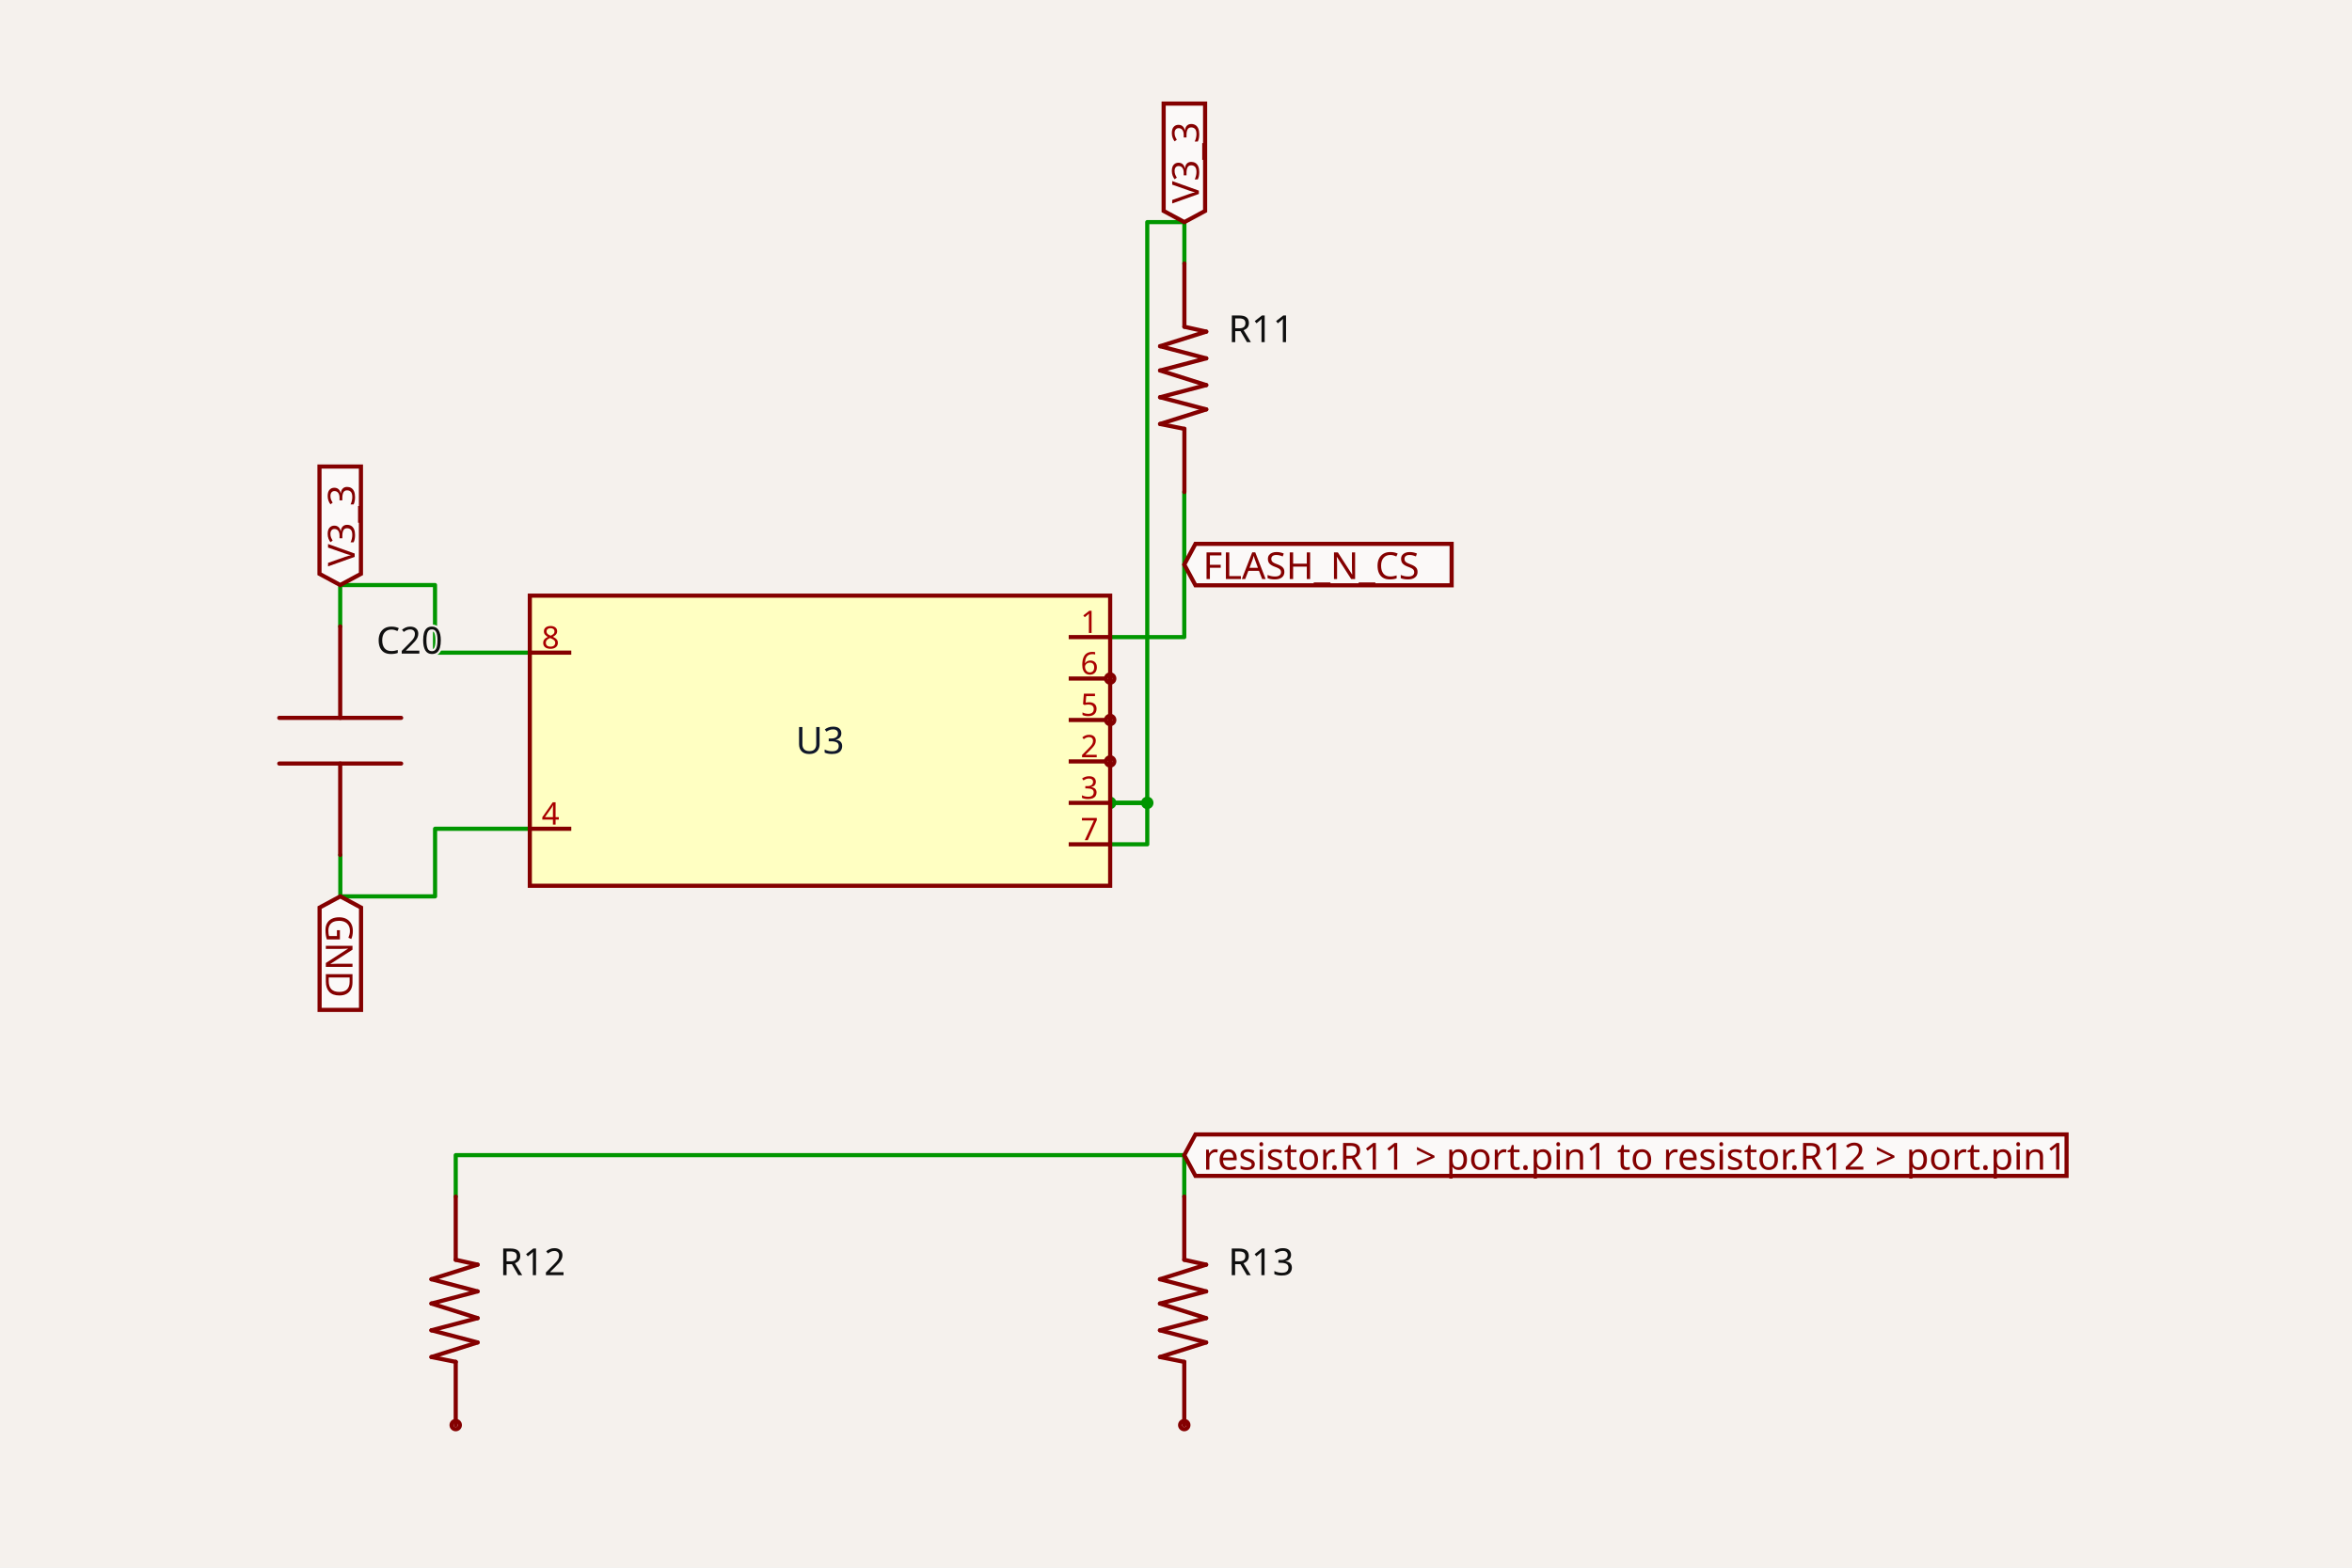
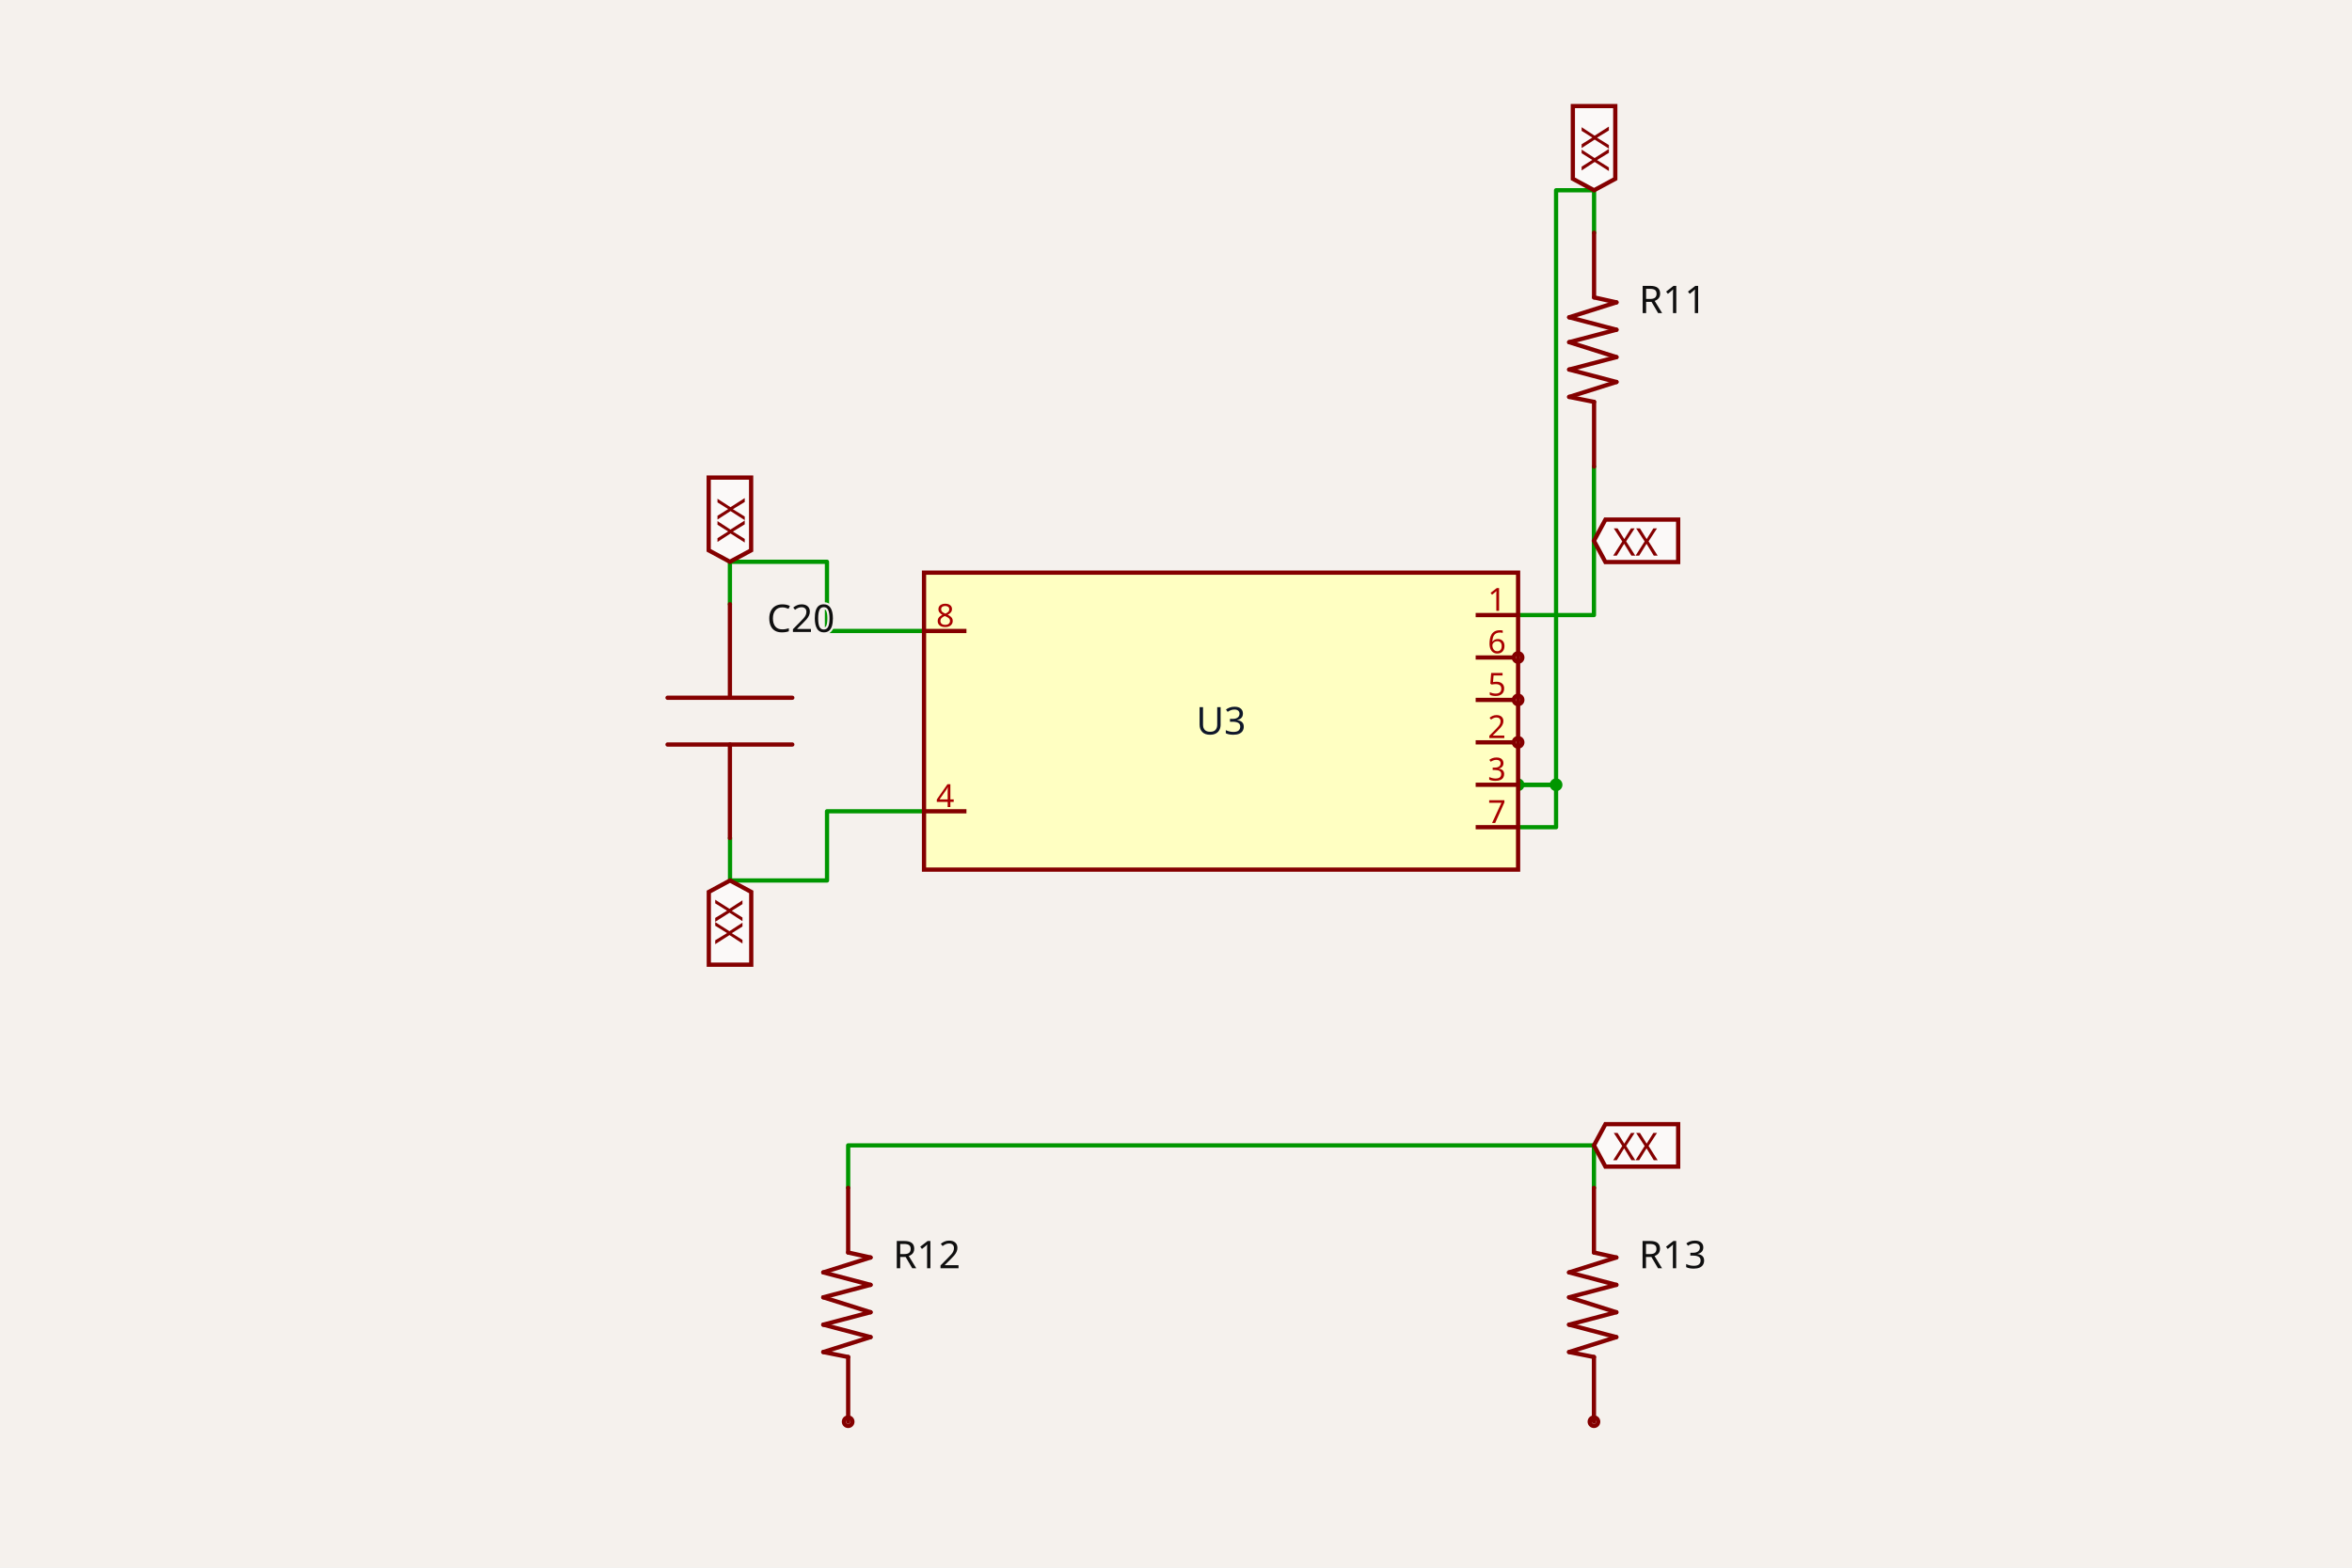
- <svg xmlns="http://www.w3.org/2000/svg" class="tscircuit-schematic" width="1200" height="800" style="background-color: rgb(245, 241, 237)" data-real-to-screen-transform="matrix(105.7468300146,0,0,-105.7468300146,418.3646813506,377.9865521019)">
+ <svg xmlns="http://www.w3.org/2000/svg" class="tscircuit-schematic" width="1200" height="800" style="background-color: rgb(245, 241, 237)" data-real-to-screen-transform="matrix(108.2499262742,0,0,-108.2499262742,622.9876129053,367.9972192513)">
  <style>
              .boundary { fill: rgb(245, 241, 237); }
              .schematic-boundary { fill: none; stroke: #fff; }
              .component { fill: none; stroke: rgb(132, 0, 0); }
              .chip { fill: rgb(255, 255, 194); stroke: rgb(132, 0, 0); }
              .component-pin { fill: none; stroke: rgb(132, 0, 0); }
              .text { font-family: sans-serif; fill: rgb(0, 150, 0); }
              .pin-number { fill: rgb(169, 0, 0); }
              .port-label { fill: rgb(0, 100, 100); }
              .component-name { fill: rgb(0, 100, 100); }

            </style>
  <rect class="boundary" x="0" y="0" width="1200" height="800" />
  <g class="trace sch-trace" data-layer="base" data-circuit-json-type="schematic_trace" data-schematic-trace-id="schematic_trace_0">
-     <path d="M 270.319 333.044 L 221.948 333.044 L 221.948 298.549 L 173.576 298.549 L 173.576 319.698" class="trace-invisible-hover-outline sch-trace-hitbox" stroke="rgb(0, 150, 0)" fill="none" stroke-width="16.919px" stroke-linecap="round" opacity="0" stroke-linejoin="round" />
-     <path class="sch-trace-path" d="M 270.319 333.044 L 221.948 333.044 L 221.948 298.549 L 173.576 298.549 L 173.576 319.698" stroke="rgb(0, 150, 0)" fill="none" stroke-width="2.115px" stroke-linecap="round" stroke-linejoin="round" />
+     <path d="M 471.438 321.991 L 421.921 321.991 L 421.921 286.679 L 372.405 286.679 L 372.405 308.329" class="trace-invisible-hover-outline sch-trace-hitbox" stroke="rgb(0, 150, 0)" fill="none" stroke-width="17.32px" stroke-linecap="round" opacity="0" stroke-linejoin="round" />
+     <path class="sch-trace-path" d="M 471.438 321.991 L 421.921 321.991 L 421.921 286.679 L 372.405 286.679 L 372.405 308.329" stroke="rgb(0, 150, 0)" fill="none" stroke-width="2.165px" stroke-linecap="round" stroke-linejoin="round" />
  </g>
  <g class="trace sch-trace" data-layer="base" data-circuit-json-type="schematic_trace" data-schematic-trace-id="schematic_trace_1">
-     <path d="M 566.41 409.711 L 585.342 409.711 L 585.342 113.347 L 604.275 113.347 L 604.275 134.496" class="trace-invisible-hover-outline sch-trace-hitbox" stroke="rgb(0, 150, 0)" fill="none" stroke-width="16.919px" stroke-linecap="round" opacity="0" stroke-linejoin="round" />
-     <path class="sch-trace-path" d="M 566.41 409.711 L 585.342 409.711 L 585.342 113.347 L 604.275 113.347 L 604.275 134.496" stroke="rgb(0, 150, 0)" fill="none" stroke-width="2.115px" stroke-linecap="round" stroke-linejoin="round" />
+     <path d="M 774.538 400.472 L 793.918 400.472 L 793.918 97.093 L 813.298 97.093 L 813.298 118.743" class="trace-invisible-hover-outline sch-trace-hitbox" stroke="rgb(0, 150, 0)" fill="none" stroke-width="17.32px" stroke-linecap="round" opacity="0" stroke-linejoin="round" />
+     <path class="sch-trace-path" d="M 774.538 400.472 L 793.918 400.472 L 793.918 97.093 L 813.298 97.093 L 813.298 118.743" stroke="rgb(0, 150, 0)" fill="none" stroke-width="2.165px" stroke-linecap="round" stroke-linejoin="round" />
  </g>
  <g class="trace sch-trace" data-layer="base" data-circuit-json-type="schematic_trace" data-schematic-trace-id="schematic_trace_2">
-     <path d="M 566.41 430.86 L 585.342 430.86 L 585.342 409.711 L 566.41 409.711" class="trace-invisible-hover-outline sch-trace-hitbox" stroke="rgb(0, 150, 0)" fill="none" stroke-width="16.919px" stroke-linecap="round" opacity="0" stroke-linejoin="round" />
-     <path class="sch-trace-path" d="M 566.41 430.86 L 585.342 430.86 L 585.342 409.711 L 566.41 409.711" stroke="rgb(0, 150, 0)" fill="none" stroke-width="2.115px" stroke-linecap="round" stroke-linejoin="round" />
+     <path d="M 774.538 422.122 L 793.918 422.122 L 793.918 400.472 L 774.538 400.472" class="trace-invisible-hover-outline sch-trace-hitbox" stroke="rgb(0, 150, 0)" fill="none" stroke-width="17.32px" stroke-linecap="round" opacity="0" stroke-linejoin="round" />
+     <path class="sch-trace-path" d="M 774.538 422.122 L 793.918 422.122 L 793.918 400.472 L 774.538 400.472" stroke="rgb(0, 150, 0)" fill="none" stroke-width="2.165px" stroke-linecap="round" stroke-linejoin="round" />
  </g>
  <g class="trace sch-trace" data-layer="base" data-circuit-json-type="schematic_trace" data-schematic-trace-id="schematic_trace_3">
-     <path d="M 173.634 436.275 L 173.634 457.425 L 221.976 457.425 L 221.976 422.929 L 270.319 422.929" class="trace-invisible-hover-outline sch-trace-hitbox" stroke="rgb(0, 150, 0)" fill="none" stroke-width="16.919px" stroke-linecap="round" opacity="0" stroke-linejoin="round" />
-     <path class="sch-trace-path" d="M 173.634 436.275 L 173.634 457.425 L 221.976 457.425 L 221.976 422.929 L 270.319 422.929" stroke="rgb(0, 150, 0)" fill="none" stroke-width="2.115px" stroke-linecap="round" stroke-linejoin="round" />
+     <path d="M 372.464 427.666 L 372.464 449.316 L 421.951 449.316 L 421.951 414.003 L 471.438 414.003" class="trace-invisible-hover-outline sch-trace-hitbox" stroke="rgb(0, 150, 0)" fill="none" stroke-width="17.32px" stroke-linecap="round" opacity="0" stroke-linejoin="round" />
+     <path class="sch-trace-path" d="M 372.464 427.666 L 372.464 449.316 L 421.951 449.316 L 421.951 414.003 L 471.438 414.003" stroke="rgb(0, 150, 0)" fill="none" stroke-width="2.165px" stroke-linecap="round" stroke-linejoin="round" />
  </g>
  <g class="trace sch-trace" data-layer="base" data-circuit-json-type="schematic_trace" data-schematic-trace-id="schematic_trace_4">
-     <path d="M 604.217 251.09 L 604.217 325.113 L 566.41 325.113" class="trace-invisible-hover-outline sch-trace-hitbox" stroke="rgb(0, 150, 0)" fill="none" stroke-width="16.919px" stroke-linecap="round" opacity="0" stroke-linejoin="round" />
-     <path class="sch-trace-path" d="M 604.217 251.09 L 604.217 325.113 L 566.41 325.113" stroke="rgb(0, 150, 0)" fill="none" stroke-width="2.115px" stroke-linecap="round" stroke-linejoin="round" />
+     <path d="M 813.239 238.097 L 813.239 313.872 L 774.538 313.872" class="trace-invisible-hover-outline sch-trace-hitbox" stroke="rgb(0, 150, 0)" fill="none" stroke-width="17.32px" stroke-linecap="round" opacity="0" stroke-linejoin="round" />
+     <path class="sch-trace-path" d="M 813.239 238.097 L 813.239 313.872 L 774.538 313.872" stroke="rgb(0, 150, 0)" fill="none" stroke-width="2.165px" stroke-linecap="round" stroke-linejoin="round" />
  </g>
  <g class="trace sch-trace" data-layer="base" data-circuit-json-type="schematic_trace" data-schematic-trace-id="schematic_trace_5">
-     <path d="M 604.217 610.63 L 604.217 589.48 L 232.513 589.48 L 232.513 610.63" class="trace-invisible-hover-outline sch-trace-hitbox" stroke="rgb(0, 150, 0)" fill="none" stroke-width="16.919px" stroke-linecap="round" opacity="0" stroke-linejoin="round" />
-     <path class="sch-trace-path" d="M 604.217 610.63 L 604.217 589.48 L 232.513 589.48 L 232.513 610.63" stroke="rgb(0, 150, 0)" fill="none" stroke-width="2.115px" stroke-linecap="round" stroke-linejoin="round" />
+     <path d="M 813.239 606.147 L 813.239 584.497 L 432.736 584.497 L 432.736 606.147" class="trace-invisible-hover-outline sch-trace-hitbox" stroke="rgb(0, 150, 0)" fill="none" stroke-width="17.32px" stroke-linecap="round" opacity="0" stroke-linejoin="round" />
+     <path class="sch-trace-path" d="M 813.239 606.147 L 813.239 584.497 L 432.736 584.497 L 432.736 606.147" stroke="rgb(0, 150, 0)" fill="none" stroke-width="2.165px" stroke-linecap="round" stroke-linejoin="round" />
  </g>
  <g class="trace-overlays sch-trace-overlays" data-layer="overlay" data-circuit-json-type="schematic_trace" data-schematic-trace-id="schematic_trace_0" />
  <g class="trace-overlays sch-trace-overlays" data-layer="overlay" data-circuit-json-type="schematic_trace" data-schematic-trace-id="schematic_trace_1">
-     <circle cx="566.41" cy="409.711" r="3.172" class="trace-junction sch-trace-junction" fill="rgb(0, 150, 0)" />
-     <circle cx="585.342" cy="409.711" r="3.172" class="trace-junction sch-trace-junction" fill="rgb(0, 150, 0)" />
+     <circle cx="774.538" cy="400.472" r="3.247" class="trace-junction sch-trace-junction" fill="rgb(0, 150, 0)" />
+     <circle cx="793.918" cy="400.472" r="3.247" class="trace-junction sch-trace-junction" fill="rgb(0, 150, 0)" />
  </g>
  <g class="trace-overlays sch-trace-overlays" data-layer="overlay" data-circuit-json-type="schematic_trace" data-schematic-trace-id="schematic_trace_2" />
  <g class="trace-overlays sch-trace-overlays" data-layer="overlay" data-circuit-json-type="schematic_trace" data-schematic-trace-id="schematic_trace_3" />
  <g class="trace-overlays sch-trace-overlays" data-layer="overlay" data-circuit-json-type="schematic_trace" data-schematic-trace-id="schematic_trace_4" />
  <g class="trace-overlays sch-trace-overlays" data-layer="overlay" data-circuit-json-type="schematic_trace" data-schematic-trace-id="schematic_trace_5" />
  <g class="sch-component" data-circuit-json-type="schematic_component" data-schematic-component-id="schematic_component_0">
-     <rect class="component chip sch-component-body" x="270.319" y="303.964" width="296.091" height="148.046" stroke-width="2.115px" fill="rgb(255, 255, 194)" stroke="rgb(132, 0, 0)" />
-     <rect class="component-overlay sch-component-overlay" x="270.319" y="303.964" width="296.091" height="148.046" fill="transparent" />
-     <text class="sch-text" x="418.365" y="377.987" fill="#0f172a" text-anchor="middle" dominant-baseline="middle" font-family="sans-serif" font-size="19.034px" transform="rotate(0, 418.3647, 377.9866)">U3</text>
-     <line class="component-pin sch-component-pin sch-port-line" x1="291.468" y1="333.044" x2="270.319" y2="333.044" stroke-width="2.115px" />
+     <rect class="component chip sch-component-body" x="471.438" y="292.222" width="303.1" height="151.55" stroke-width="2.165px" fill="rgb(255, 255, 194)" stroke="rgb(132, 0, 0)" />
+     <rect class="component-overlay sch-component-overlay" x="471.438" y="292.222" width="303.1" height="151.55" fill="transparent" />
+     <text class="sch-text" x="622.988" y="367.997" fill="#0f172a" text-anchor="middle" dominant-baseline="middle" font-family="sans-serif" font-size="19.485px" transform="rotate(0, 622.9876, 367.9972)">U3</text>
+     <line class="component-pin sch-component-pin sch-port-line" x1="493.088" y1="321.991" x2="471.438" y2="321.991" stroke-width="2.165px" />
    <g class="sch-port" data-schematic-port-id="source_port_0_0">
-       <rect x="268.204" y="330.929" width="4.23" height="4.23" opacity="0" />
-     </g>
-     <text class="pin-number sch-pin-number" x="280.894" y="330.929" style="font-family: sans-serif;" fill="rgb(169, 0, 0)" text-anchor="middle" dominant-baseline="auto" font-size="15.862px" transform="">8</text>
-     <line class="component-pin sch-component-pin sch-port-line" x1="291.468" y1="422.929" x2="270.319" y2="422.929" stroke-width="2.115px" />
+       <rect x="469.273" y="319.826" width="4.33" height="4.33" opacity="0" />
+     </g>
+     <text class="pin-number sch-pin-number" x="482.263" y="319.826" style="font-family: sans-serif;" fill="rgb(169, 0, 0)" text-anchor="middle" dominant-baseline="auto" font-size="16.237px" transform="">8</text>
+     <line class="component-pin sch-component-pin sch-port-line" x1="493.088" y1="414.003" x2="471.438" y2="414.003" stroke-width="2.165px" />
    <g class="sch-port" data-schematic-port-id="source_port_0_1">
-       <rect x="268.204" y="420.814" width="4.23" height="4.23" opacity="0" />
-     </g>
-     <text class="pin-number sch-pin-number" x="280.894" y="420.814" style="font-family: sans-serif;" fill="rgb(169, 0, 0)" text-anchor="middle" dominant-baseline="auto" font-size="15.862px" transform="">4</text>
-     <line class="component-pin sch-component-pin sch-port-line" x1="545.261" y1="325.113" x2="566.41" y2="325.113" stroke-width="2.115px" />
+       <rect x="469.273" y="411.838" width="4.33" height="4.33" opacity="0" />
+     </g>
+     <text class="pin-number sch-pin-number" x="482.263" y="411.838" style="font-family: sans-serif;" fill="rgb(169, 0, 0)" text-anchor="middle" dominant-baseline="auto" font-size="16.237px" transform="">4</text>
+     <line class="component-pin sch-component-pin sch-port-line" x1="752.888" y1="313.872" x2="774.538" y2="313.872" stroke-width="2.165px" />
    <g class="sch-port" data-schematic-port-id="source_port_0_2">
-       <rect x="564.295" y="322.998" width="4.23" height="4.23" opacity="0" />
-     </g>
-     <text class="pin-number sch-pin-number" x="555.836" y="322.998" style="font-family: sans-serif;" fill="rgb(169, 0, 0)" text-anchor="middle" dominant-baseline="auto" font-size="15.862px" transform="">1</text>
-     <line class="component-pin sch-component-pin sch-port-line" x1="545.261" y1="346.263" x2="564.295" y2="346.263" stroke-width="2.115px" />
+       <rect x="772.373" y="311.707" width="4.33" height="4.33" opacity="0" />
+     </g>
+     <text class="pin-number sch-pin-number" x="763.713" y="311.707" style="font-family: sans-serif;" fill="rgb(169, 0, 0)" text-anchor="middle" dominant-baseline="auto" font-size="16.237px" transform="">1</text>
+     <line class="component-pin sch-component-pin sch-port-line" x1="752.888" y1="335.522" x2="772.373" y2="335.522" stroke-width="2.165px" />
    <g class="sch-port" data-schematic-port-id="source_port_0_3">
-       <circle class="component-pin sch-component-pin sch-port-terminal" cx="566.41" cy="346.263" r="2.115" stroke-width="2.115px" />
-       <rect x="564.295" y="344.148" width="4.23" height="4.23" opacity="0" />
-     </g>
-     <text class="pin-number sch-pin-number" x="555.836" y="344.148" style="font-family: sans-serif;" fill="rgb(169, 0, 0)" text-anchor="middle" dominant-baseline="auto" font-size="15.862px" transform="">6</text>
-     <line class="component-pin sch-component-pin sch-port-line" x1="545.261" y1="367.412" x2="564.295" y2="367.412" stroke-width="2.115px" />
+       <circle class="component-pin sch-component-pin sch-port-terminal" cx="774.538" cy="335.522" r="2.165" stroke-width="2.165px" />
+       <rect x="772.373" y="333.357" width="4.33" height="4.33" opacity="0" />
+     </g>
+     <text class="pin-number sch-pin-number" x="763.713" y="333.357" style="font-family: sans-serif;" fill="rgb(169, 0, 0)" text-anchor="middle" dominant-baseline="auto" font-size="16.237px" transform="">6</text>
+     <line class="component-pin sch-component-pin sch-port-line" x1="752.888" y1="357.172" x2="772.373" y2="357.172" stroke-width="2.165px" />
    <g class="sch-port" data-schematic-port-id="source_port_0_4">
-       <circle class="component-pin sch-component-pin sch-port-terminal" cx="566.41" cy="367.412" r="2.115" stroke-width="2.115px" />
-       <rect x="564.295" y="365.297" width="4.23" height="4.23" opacity="0" />
-     </g>
-     <text class="pin-number sch-pin-number" x="555.836" y="365.297" style="font-family: sans-serif;" fill="rgb(169, 0, 0)" text-anchor="middle" dominant-baseline="auto" font-size="15.862px" transform="">5</text>
-     <line class="component-pin sch-component-pin sch-port-line" x1="545.261" y1="388.561" x2="564.295" y2="388.561" stroke-width="2.115px" />
+       <circle class="component-pin sch-component-pin sch-port-terminal" cx="774.538" cy="357.172" r="2.165" stroke-width="2.165px" />
+       <rect x="772.373" y="355.007" width="4.33" height="4.33" opacity="0" />
+     </g>
+     <text class="pin-number sch-pin-number" x="763.713" y="355.007" style="font-family: sans-serif;" fill="rgb(169, 0, 0)" text-anchor="middle" dominant-baseline="auto" font-size="16.237px" transform="">5</text>
+     <line class="component-pin sch-component-pin sch-port-line" x1="752.888" y1="378.822" x2="772.373" y2="378.822" stroke-width="2.165px" />
    <g class="sch-port" data-schematic-port-id="source_port_0_5">
-       <circle class="component-pin sch-component-pin sch-port-terminal" cx="566.41" cy="388.561" r="2.115" stroke-width="2.115px" />
-       <rect x="564.295" y="386.446" width="4.23" height="4.23" opacity="0" />
-     </g>
-     <text class="pin-number sch-pin-number" x="555.836" y="386.446" style="font-family: sans-serif;" fill="rgb(169, 0, 0)" text-anchor="middle" dominant-baseline="auto" font-size="15.862px" transform="">2</text>
-     <line class="component-pin sch-component-pin sch-port-line" x1="545.261" y1="409.711" x2="566.41" y2="409.711" stroke-width="2.115px" />
+       <circle class="component-pin sch-component-pin sch-port-terminal" cx="774.538" cy="378.822" r="2.165" stroke-width="2.165px" />
+       <rect x="772.373" y="376.657" width="4.33" height="4.33" opacity="0" />
+     </g>
+     <text class="pin-number sch-pin-number" x="763.713" y="376.657" style="font-family: sans-serif;" fill="rgb(169, 0, 0)" text-anchor="middle" dominant-baseline="auto" font-size="16.237px" transform="">2</text>
+     <line class="component-pin sch-component-pin sch-port-line" x1="752.888" y1="400.472" x2="774.538" y2="400.472" stroke-width="2.165px" />
    <g class="sch-port" data-schematic-port-id="source_port_0_6">
-       <rect x="564.295" y="407.596" width="4.23" height="4.23" opacity="0" />
-     </g>
-     <text class="pin-number sch-pin-number" x="555.836" y="407.596" style="font-family: sans-serif;" fill="rgb(169, 0, 0)" text-anchor="middle" dominant-baseline="auto" font-size="15.862px" transform="">3</text>
-     <line class="component-pin sch-component-pin sch-port-line" x1="545.261" y1="430.86" x2="566.41" y2="430.86" stroke-width="2.115px" />
+       <rect x="772.373" y="398.307" width="4.33" height="4.33" opacity="0" />
+     </g>
+     <text class="pin-number sch-pin-number" x="763.713" y="398.307" style="font-family: sans-serif;" fill="rgb(169, 0, 0)" text-anchor="middle" dominant-baseline="auto" font-size="16.237px" transform="">3</text>
+     <line class="component-pin sch-component-pin sch-port-line" x1="752.888" y1="422.122" x2="774.538" y2="422.122" stroke-width="2.165px" />
    <g class="sch-port" data-schematic-port-id="source_port_0_7">
-       <rect x="564.295" y="428.745" width="4.23" height="4.23" opacity="0" />
-     </g>
-     <text class="pin-number sch-pin-number" x="555.836" y="428.745" style="font-family: sans-serif;" fill="rgb(169, 0, 0)" text-anchor="middle" dominant-baseline="auto" font-size="15.862px" transform="">7</text>
+       <rect x="772.373" y="419.957" width="4.33" height="4.33" opacity="0" />
+     </g>
+     <text class="pin-number sch-pin-number" x="763.713" y="419.957" style="font-family: sans-serif;" fill="rgb(169, 0, 0)" text-anchor="middle" dominant-baseline="auto" font-size="16.237px" transform="">7</text>
  </g>
  <g class="sch-component" data-circuit-json-type="schematic_component" data-schematic-component-id="schematic_component_1">
-     <rect class="component-overlay sch-component-overlay" x="142.485" y="319.698" width="62.182" height="116.577" fill="transparent" />
-     <path class="sch-component-symbol-path" d="M 173.576 319.698 L 173.576 366.329" stroke="rgb(132, 0, 0)" fill="none" stroke-width="2.115px" stroke-linecap="round" />
-     <path class="sch-component-symbol-path" d="M 173.576 389.644 L 173.576 436.275" stroke="rgb(132, 0, 0)" fill="none" stroke-width="2.115px" stroke-linecap="round" />
-     <path class="sch-component-symbol-path" d="M 142.485 366.329 L 204.667 366.329" stroke="rgb(132, 0, 0)" fill="none" stroke-width="2.115px" stroke-linecap="round" />
-     <path class="sch-component-symbol-path" d="M 142.485 389.644 L 204.667 389.644" stroke="rgb(132, 0, 0)" fill="none" stroke-width="2.115px" stroke-linecap="round" />
-     <text class="sch-component-name sch-component-text" x="192.034" y="339.127" stroke="rgb(245, 241, 237)" stroke-width="2.115px" paint-order="stroke" fill="rgb(15, 15, 15)" font-family="sans-serif" text-anchor="start" dominant-baseline="ideographic" font-size="19.034px">C20</text>
-     <text class="sch-component-text" x="192.034" y="416.846" fill="rgb(15, 15, 15)" font-family="sans-serif" text-anchor="start" dominant-baseline="hanging" font-size="19.034px" />
+     <rect class="component-overlay sch-component-overlay" x="340.577" y="308.329" width="63.654" height="119.337" fill="transparent" />
+     <path class="sch-component-symbol-path" d="M 372.405 308.329 L 372.405 356.064" stroke="rgb(132, 0, 0)" fill="none" stroke-width="2.165px" stroke-linecap="round" />
+     <path class="sch-component-symbol-path" d="M 372.405 379.931 L 372.405 427.666" stroke="rgb(132, 0, 0)" fill="none" stroke-width="2.165px" stroke-linecap="round" />
+     <path class="sch-component-symbol-path" d="M 340.577 356.064 L 404.232 356.064" stroke="rgb(132, 0, 0)" fill="none" stroke-width="2.165px" stroke-linecap="round" />
+     <path class="sch-component-symbol-path" d="M 340.577 379.931 L 404.232 379.931" stroke="rgb(132, 0, 0)" fill="none" stroke-width="2.165px" stroke-linecap="round" />
+     <text class="sch-component-name sch-component-text" x="391.3" y="328.218" stroke="rgb(245, 241, 237)" stroke-width="2.165px" paint-order="stroke" fill="rgb(15, 15, 15)" font-family="sans-serif" text-anchor="start" dominant-baseline="ideographic" font-size="19.485px">C20</text>
+     <text class="sch-component-text" x="391.3" y="407.776" fill="rgb(15, 15, 15)" font-family="sans-serif" text-anchor="start" dominant-baseline="hanging" font-size="19.485px" />
  </g>
  <g class="sch-component" data-circuit-json-type="schematic_component" data-schematic-component-id="schematic_component_2">
-     <rect class="component-overlay sch-component-overlay" x="591.871" y="134.496" width="23.567" height="116.595" fill="transparent" />
-     <path class="sch-component-symbol-path" d="M 604.275 134.496 L 604.275 166.745" stroke="rgb(132, 0, 0)" fill="none" stroke-width="2.115px" stroke-linecap="round" />
-     <path class="sch-component-symbol-path" d="M 604.275 218.841 L 604.275 251.09" stroke="rgb(132, 0, 0)" fill="none" stroke-width="2.115px" stroke-linecap="round" />
-     <path class="sch-component-symbol-path" d="M 604.275 166.745 L 615.438 169.226" stroke="rgb(132, 0, 0)" fill="none" stroke-width="2.115px" stroke-linecap="round" />
-     <path class="sch-component-symbol-path" d="M 591.871 216.36 L 604.275 218.841" stroke="rgb(132, 0, 0)" fill="none" stroke-width="2.115px" stroke-linecap="round" />
-     <path class="sch-component-symbol-path" d="M 615.438 169.226 L 591.871 176.668" stroke="rgb(132, 0, 0)" fill="none" stroke-width="2.115px" stroke-linecap="round" />
-     <path class="sch-component-symbol-path" d="M 615.438 182.87 L 591.871 176.668" stroke="rgb(132, 0, 0)" fill="none" stroke-width="2.115px" stroke-linecap="round" />
-     <path class="sch-component-symbol-path" d="M 615.438 182.87 L 591.871 189.072" stroke="rgb(132, 0, 0)" fill="none" stroke-width="2.115px" stroke-linecap="round" />
-     <path class="sch-component-symbol-path" d="M 615.438 196.514 L 591.871 189.072" stroke="rgb(132, 0, 0)" fill="none" stroke-width="2.115px" stroke-linecap="round" />
-     <path class="sch-component-symbol-path" d="M 615.438 196.514 L 591.871 202.716" stroke="rgb(132, 0, 0)" fill="none" stroke-width="2.115px" stroke-linecap="round" />
-     <path class="sch-component-symbol-path" d="M 615.438 208.918 L 591.871 202.716" stroke="rgb(132, 0, 0)" fill="none" stroke-width="2.115px" stroke-linecap="round" />
-     <path class="sch-component-symbol-path" d="M 615.438 208.918 L 591.871 216.36" stroke="rgb(132, 0, 0)" fill="none" stroke-width="2.115px" stroke-linecap="round" />
-     <text class="sch-component-name sch-component-text" x="626.658" y="167.986" stroke="rgb(245, 241, 237)" stroke-width="2.115px" paint-order="stroke" fill="rgb(15, 15, 15)" font-family="sans-serif" text-anchor="start" dominant-baseline="middle" font-size="19.034px">R11</text>
-     <text class="sch-component-text" x="627.774" y="217.6" fill="rgb(15, 15, 15)" font-family="sans-serif" text-anchor="start" dominant-baseline="middle" font-size="19.034px" />
+     <rect class="component-overlay sch-component-overlay" x="800.601" y="118.743" width="24.125" height="119.354" fill="transparent" />
+     <path class="sch-component-symbol-path" d="M 813.298 118.743 L 813.298 151.756" stroke="rgb(132, 0, 0)" fill="none" stroke-width="2.165px" stroke-linecap="round" />
+     <path class="sch-component-symbol-path" d="M 813.298 205.084 L 813.298 238.097" stroke="rgb(132, 0, 0)" fill="none" stroke-width="2.165px" stroke-linecap="round" />
+     <path class="sch-component-symbol-path" d="M 813.298 151.756 L 824.726 154.295" stroke="rgb(132, 0, 0)" fill="none" stroke-width="2.165px" stroke-linecap="round" />
+     <path class="sch-component-symbol-path" d="M 800.601 202.545 L 813.298 205.084" stroke="rgb(132, 0, 0)" fill="none" stroke-width="2.165px" stroke-linecap="round" />
+     <path class="sch-component-symbol-path" d="M 824.726 154.295 L 800.601 161.914" stroke="rgb(132, 0, 0)" fill="none" stroke-width="2.165px" stroke-linecap="round" />
+     <path class="sch-component-symbol-path" d="M 824.726 168.262 L 800.601 161.914" stroke="rgb(132, 0, 0)" fill="none" stroke-width="2.165px" stroke-linecap="round" />
+     <path class="sch-component-symbol-path" d="M 824.726 168.262 L 800.601 174.611" stroke="rgb(132, 0, 0)" fill="none" stroke-width="2.165px" stroke-linecap="round" />
+     <path class="sch-component-symbol-path" d="M 824.726 182.229 L 800.601 174.611" stroke="rgb(132, 0, 0)" fill="none" stroke-width="2.165px" stroke-linecap="round" />
+     <path class="sch-component-symbol-path" d="M 824.726 182.229 L 800.601 188.578" stroke="rgb(132, 0, 0)" fill="none" stroke-width="2.165px" stroke-linecap="round" />
+     <path class="sch-component-symbol-path" d="M 824.726 194.927 L 800.601 188.578" stroke="rgb(132, 0, 0)" fill="none" stroke-width="2.165px" stroke-linecap="round" />
+     <path class="sch-component-symbol-path" d="M 824.726 194.927 L 800.601 202.545" stroke="rgb(132, 0, 0)" fill="none" stroke-width="2.165px" stroke-linecap="round" />
+     <text class="sch-component-name sch-component-text" x="836.211" y="153.026" stroke="rgb(245, 241, 237)" stroke-width="2.165px" paint-order="stroke" fill="rgb(15, 15, 15)" font-family="sans-serif" text-anchor="start" dominant-baseline="middle" font-size="19.485px">R11</text>
+     <text class="sch-component-text" x="837.354" y="203.815" fill="rgb(15, 15, 15)" font-family="sans-serif" text-anchor="start" dominant-baseline="middle" font-size="19.485px" />
  </g>
  <g class="sch-component" data-circuit-json-type="schematic_component" data-schematic-component-id="schematic_component_3">
-     <rect class="component-overlay sch-component-overlay" x="220.109" y="610.63" width="23.567" height="116.595" fill="transparent" />
-     <path class="sch-component-symbol-path" d="M 232.513 610.63 L 232.513 642.879" stroke="rgb(132, 0, 0)" fill="none" stroke-width="2.115px" stroke-linecap="round" />
-     <path class="sch-component-symbol-path" d="M 232.513 694.975 L 232.513 727.224" stroke="rgb(132, 0, 0)" fill="none" stroke-width="2.115px" stroke-linecap="round" />
-     <path class="sch-component-symbol-path" d="M 232.513 642.879 L 243.676 645.36" stroke="rgb(132, 0, 0)" fill="none" stroke-width="2.115px" stroke-linecap="round" />
-     <path class="sch-component-symbol-path" d="M 220.109 692.494 L 232.513 694.975" stroke="rgb(132, 0, 0)" fill="none" stroke-width="2.115px" stroke-linecap="round" />
-     <path class="sch-component-symbol-path" d="M 243.676 645.36 L 220.109 652.802" stroke="rgb(132, 0, 0)" fill="none" stroke-width="2.115px" stroke-linecap="round" />
-     <path class="sch-component-symbol-path" d="M 243.676 659.004 L 220.109 652.802" stroke="rgb(132, 0, 0)" fill="none" stroke-width="2.115px" stroke-linecap="round" />
-     <path class="sch-component-symbol-path" d="M 243.676 659.004 L 220.109 665.206" stroke="rgb(132, 0, 0)" fill="none" stroke-width="2.115px" stroke-linecap="round" />
-     <path class="sch-component-symbol-path" d="M 243.676 672.648 L 220.109 665.206" stroke="rgb(132, 0, 0)" fill="none" stroke-width="2.115px" stroke-linecap="round" />
-     <path class="sch-component-symbol-path" d="M 243.676 672.648 L 220.109 678.85" stroke="rgb(132, 0, 0)" fill="none" stroke-width="2.115px" stroke-linecap="round" />
-     <path class="sch-component-symbol-path" d="M 243.676 685.052 L 220.109 678.85" stroke="rgb(132, 0, 0)" fill="none" stroke-width="2.115px" stroke-linecap="round" />
-     <path class="sch-component-symbol-path" d="M 243.676 685.052 L 220.109 692.494" stroke="rgb(132, 0, 0)" fill="none" stroke-width="2.115px" stroke-linecap="round" />
-     <text class="sch-component-name sch-component-text" x="254.896" y="644.119" stroke="rgb(245, 241, 237)" stroke-width="2.115px" paint-order="stroke" fill="rgb(15, 15, 15)" font-family="sans-serif" text-anchor="start" dominant-baseline="middle" font-size="19.034px">R12</text>
-     <text class="sch-component-text" x="256.012" y="693.734" fill="rgb(15, 15, 15)" font-family="sans-serif" text-anchor="start" dominant-baseline="middle" font-size="19.034px" />
-     <circle class="component-pin sch-component-pin" cx="232.513" cy="727.224" r="2.115px" stroke-width="2.115px" fill="none" stroke="rgb(132, 0, 0)" />
+     <rect class="component-overlay sch-component-overlay" x="420.039" y="606.147" width="24.125" height="119.354" fill="transparent" />
+     <path class="sch-component-symbol-path" d="M 432.736 606.147 L 432.736 639.16" stroke="rgb(132, 0, 0)" fill="none" stroke-width="2.165px" stroke-linecap="round" />
+     <path class="sch-component-symbol-path" d="M 432.736 692.489 L 432.736 725.501" stroke="rgb(132, 0, 0)" fill="none" stroke-width="2.165px" stroke-linecap="round" />
+     <path class="sch-component-symbol-path" d="M 432.736 639.16 L 444.164 641.699" stroke="rgb(132, 0, 0)" fill="none" stroke-width="2.165px" stroke-linecap="round" />
+     <path class="sch-component-symbol-path" d="M 420.039 689.949 L 432.736 692.489" stroke="rgb(132, 0, 0)" fill="none" stroke-width="2.165px" stroke-linecap="round" />
+     <path class="sch-component-symbol-path" d="M 444.164 641.699 L 420.039 649.318" stroke="rgb(132, 0, 0)" fill="none" stroke-width="2.165px" stroke-linecap="round" />
+     <path class="sch-component-symbol-path" d="M 444.164 655.666 L 420.039 649.318" stroke="rgb(132, 0, 0)" fill="none" stroke-width="2.165px" stroke-linecap="round" />
+     <path class="sch-component-symbol-path" d="M 444.164 655.666 L 420.039 662.015" stroke="rgb(132, 0, 0)" fill="none" stroke-width="2.165px" stroke-linecap="round" />
+     <path class="sch-component-symbol-path" d="M 444.164 669.633 L 420.039 662.015" stroke="rgb(132, 0, 0)" fill="none" stroke-width="2.165px" stroke-linecap="round" />
+     <path class="sch-component-symbol-path" d="M 444.164 669.633 L 420.039 675.982" stroke="rgb(132, 0, 0)" fill="none" stroke-width="2.165px" stroke-linecap="round" />
+     <path class="sch-component-symbol-path" d="M 444.164 682.331 L 420.039 675.982" stroke="rgb(132, 0, 0)" fill="none" stroke-width="2.165px" stroke-linecap="round" />
+     <path class="sch-component-symbol-path" d="M 444.164 682.331 L 420.039 689.949" stroke="rgb(132, 0, 0)" fill="none" stroke-width="2.165px" stroke-linecap="round" />
+     <text class="sch-component-name sch-component-text" x="455.649" y="640.43" stroke="rgb(245, 241, 237)" stroke-width="2.165px" paint-order="stroke" fill="rgb(15, 15, 15)" font-family="sans-serif" text-anchor="start" dominant-baseline="middle" font-size="19.485px">R12</text>
+     <text class="sch-component-text" x="456.792" y="691.219" fill="rgb(15, 15, 15)" font-family="sans-serif" text-anchor="start" dominant-baseline="middle" font-size="19.485px" />
+     <circle class="component-pin sch-component-pin" cx="432.736" cy="725.501" r="2.165px" stroke-width="2.165px" fill="none" stroke="rgb(132, 0, 0)" />
  </g>
  <g class="sch-component" data-circuit-json-type="schematic_component" data-schematic-component-id="schematic_component_4">
-     <rect class="component-overlay sch-component-overlay" x="591.813" y="610.63" width="23.567" height="116.595" fill="transparent" />
-     <path class="sch-component-symbol-path" d="M 604.217 610.63 L 604.217 642.879" stroke="rgb(132, 0, 0)" fill="none" stroke-width="2.115px" stroke-linecap="round" />
-     <path class="sch-component-symbol-path" d="M 604.217 694.975 L 604.217 727.224" stroke="rgb(132, 0, 0)" fill="none" stroke-width="2.115px" stroke-linecap="round" />
-     <path class="sch-component-symbol-path" d="M 604.217 642.879 L 615.38 645.36" stroke="rgb(132, 0, 0)" fill="none" stroke-width="2.115px" stroke-linecap="round" />
-     <path class="sch-component-symbol-path" d="M 591.813 692.494 L 604.217 694.975" stroke="rgb(132, 0, 0)" fill="none" stroke-width="2.115px" stroke-linecap="round" />
-     <path class="sch-component-symbol-path" d="M 615.38 645.36 L 591.813 652.802" stroke="rgb(132, 0, 0)" fill="none" stroke-width="2.115px" stroke-linecap="round" />
-     <path class="sch-component-symbol-path" d="M 615.38 659.004 L 591.813 652.802" stroke="rgb(132, 0, 0)" fill="none" stroke-width="2.115px" stroke-linecap="round" />
-     <path class="sch-component-symbol-path" d="M 615.38 659.004 L 591.813 665.206" stroke="rgb(132, 0, 0)" fill="none" stroke-width="2.115px" stroke-linecap="round" />
-     <path class="sch-component-symbol-path" d="M 615.38 672.648 L 591.813 665.206" stroke="rgb(132, 0, 0)" fill="none" stroke-width="2.115px" stroke-linecap="round" />
-     <path class="sch-component-symbol-path" d="M 615.38 672.648 L 591.813 678.85" stroke="rgb(132, 0, 0)" fill="none" stroke-width="2.115px" stroke-linecap="round" />
-     <path class="sch-component-symbol-path" d="M 615.38 685.052 L 591.813 678.85" stroke="rgb(132, 0, 0)" fill="none" stroke-width="2.115px" stroke-linecap="round" />
-     <path class="sch-component-symbol-path" d="M 615.38 685.052 L 591.813 692.494" stroke="rgb(132, 0, 0)" fill="none" stroke-width="2.115px" stroke-linecap="round" />
-     <text class="sch-component-name sch-component-text" x="626.6" y="644.119" stroke="rgb(245, 241, 237)" stroke-width="2.115px" paint-order="stroke" fill="rgb(15, 15, 15)" font-family="sans-serif" text-anchor="start" dominant-baseline="middle" font-size="19.034px">R13</text>
-     <text class="sch-component-text" x="627.716" y="693.734" fill="rgb(15, 15, 15)" font-family="sans-serif" text-anchor="start" dominant-baseline="middle" font-size="19.034px" />
-     <circle class="component-pin sch-component-pin" cx="604.217" cy="727.224" r="2.115px" stroke-width="2.115px" fill="none" stroke="rgb(132, 0, 0)" />
+     <rect class="component-overlay sch-component-overlay" x="800.542" y="606.147" width="24.125" height="119.354" fill="transparent" />
+     <path class="sch-component-symbol-path" d="M 813.239 606.147 L 813.239 639.16" stroke="rgb(132, 0, 0)" fill="none" stroke-width="2.165px" stroke-linecap="round" />
+     <path class="sch-component-symbol-path" d="M 813.239 692.489 L 813.239 725.501" stroke="rgb(132, 0, 0)" fill="none" stroke-width="2.165px" stroke-linecap="round" />
+     <path class="sch-component-symbol-path" d="M 813.239 639.16 L 824.667 641.699" stroke="rgb(132, 0, 0)" fill="none" stroke-width="2.165px" stroke-linecap="round" />
+     <path class="sch-component-symbol-path" d="M 800.542 689.949 L 813.239 692.489" stroke="rgb(132, 0, 0)" fill="none" stroke-width="2.165px" stroke-linecap="round" />
+     <path class="sch-component-symbol-path" d="M 824.667 641.699 L 800.542 649.318" stroke="rgb(132, 0, 0)" fill="none" stroke-width="2.165px" stroke-linecap="round" />
+     <path class="sch-component-symbol-path" d="M 824.667 655.666 L 800.542 649.318" stroke="rgb(132, 0, 0)" fill="none" stroke-width="2.165px" stroke-linecap="round" />
+     <path class="sch-component-symbol-path" d="M 824.667 655.666 L 800.542 662.015" stroke="rgb(132, 0, 0)" fill="none" stroke-width="2.165px" stroke-linecap="round" />
+     <path class="sch-component-symbol-path" d="M 824.667 669.633 L 800.542 662.015" stroke="rgb(132, 0, 0)" fill="none" stroke-width="2.165px" stroke-linecap="round" />
+     <path class="sch-component-symbol-path" d="M 824.667 669.633 L 800.542 675.982" stroke="rgb(132, 0, 0)" fill="none" stroke-width="2.165px" stroke-linecap="round" />
+     <path class="sch-component-symbol-path" d="M 824.667 682.331 L 800.542 675.982" stroke="rgb(132, 0, 0)" fill="none" stroke-width="2.165px" stroke-linecap="round" />
+     <path class="sch-component-symbol-path" d="M 824.667 682.331 L 800.542 689.949" stroke="rgb(132, 0, 0)" fill="none" stroke-width="2.165px" stroke-linecap="round" />
+     <text class="sch-component-name sch-component-text" x="836.152" y="640.43" stroke="rgb(245, 241, 237)" stroke-width="2.165px" paint-order="stroke" fill="rgb(15, 15, 15)" font-family="sans-serif" text-anchor="start" dominant-baseline="middle" font-size="19.485px">R13</text>
+     <text class="sch-component-text" x="837.295" y="691.219" fill="rgb(15, 15, 15)" font-family="sans-serif" text-anchor="start" dominant-baseline="middle" font-size="19.485px" />
+     <circle class="component-pin sch-component-pin" cx="813.239" cy="725.501" r="2.165px" stroke-width="2.165px" fill="none" stroke="rgb(132, 0, 0)" />
  </g>
  <g class="schematic-port-hover sch-port-hover" data-schematic-port-id="source_port_0_0">
-     <circle cx="270.319" cy="333.044" r="4.23" fill="red" opacity="0" />
+     <circle cx="471.438" cy="321.991" r="4.33" fill="red" opacity="0" />
  </g>
  <g class="schematic-port-hover sch-port-hover" data-schematic-port-id="source_port_0_1">
-     <circle cx="270.319" cy="422.929" r="4.23" fill="red" opacity="0" />
+     <circle cx="471.438" cy="414.003" r="4.33" fill="red" opacity="0" />
  </g>
  <g class="schematic-port-hover sch-port-hover" data-schematic-port-id="source_port_0_2">
-     <circle cx="566.41" cy="325.113" r="4.23" fill="red" opacity="0" />
+     <circle cx="774.538" cy="313.872" r="4.33" fill="red" opacity="0" />
  </g>
  <g class="schematic-port-hover sch-port-hover" data-schematic-port-id="source_port_0_3">
-     <circle cx="566.41" cy="346.263" r="4.23" fill="red" opacity="0" />
+     <circle cx="774.538" cy="335.522" r="4.33" fill="red" opacity="0" />
  </g>
  <g class="schematic-port-hover sch-port-hover" data-schematic-port-id="source_port_0_4">
-     <circle cx="566.41" cy="367.412" r="4.23" fill="red" opacity="0" />
+     <circle cx="774.538" cy="357.172" r="4.33" fill="red" opacity="0" />
  </g>
  <g class="schematic-port-hover sch-port-hover" data-schematic-port-id="source_port_0_5">
-     <circle cx="566.41" cy="388.561" r="4.23" fill="red" opacity="0" />
+     <circle cx="774.538" cy="378.822" r="4.33" fill="red" opacity="0" />
  </g>
  <g class="schematic-port-hover sch-port-hover" data-schematic-port-id="source_port_0_6">
-     <circle cx="566.41" cy="409.711" r="4.23" fill="red" opacity="0" />
+     <circle cx="774.538" cy="400.472" r="4.33" fill="red" opacity="0" />
  </g>
  <g class="schematic-port-hover sch-port-hover" data-schematic-port-id="source_port_0_7">
-     <circle cx="566.41" cy="430.86" r="4.23" fill="red" opacity="0" />
+     <circle cx="774.538" cy="422.122" r="4.33" fill="red" opacity="0" />
  </g>
  <g class="schematic-port-hover sch-port-hover" data-schematic-port-id="source_port_1_0">
-     <circle cx="173.576" cy="346.263" r="4.23" fill="red" opacity="0" />
+     <circle cx="372.405" cy="335.522" r="4.33" fill="red" opacity="0" />
  </g>
  <g class="schematic-port-hover sch-port-hover" data-schematic-port-id="source_port_1_1">
-     <circle cx="173.634" cy="462.84" r="4.23" fill="red" opacity="0" />
+     <circle cx="372.464" cy="454.859" r="4.33" fill="red" opacity="0" />
  </g>
  <g class="schematic-port-hover sch-port-hover" data-schematic-port-id="source_port_2_0">
-     <circle cx="604.275" cy="143.824" r="4.23" fill="red" opacity="0" />
+     <circle cx="813.298" cy="128.292" r="4.33" fill="red" opacity="0" />
  </g>
  <g class="schematic-port-hover sch-port-hover" data-schematic-port-id="source_port_2_1">
-     <circle cx="604.217" cy="260.418" r="4.23" fill="red" opacity="0" />
+     <circle cx="813.239" cy="247.646" r="4.33" fill="red" opacity="0" />
  </g>
  <g class="schematic-port-hover sch-port-hover" data-schematic-port-id="source_port_3_0">
-     <circle cx="232.455" cy="736.552" r="4.23" fill="red" opacity="0" />
+     <circle cx="432.677" cy="735.05" r="4.33" fill="red" opacity="0" />
  </g>
  <g class="schematic-port-hover sch-port-hover" data-schematic-port-id="source_port_3_1">
-     <circle cx="232.513" cy="619.957" r="4.23" fill="red" opacity="0" />
+     <circle cx="432.736" cy="615.696" r="4.33" fill="red" opacity="0" />
  </g>
  <g class="schematic-port-hover sch-port-hover" data-schematic-port-id="source_port_4_0">
-     <circle cx="604.275" cy="736.552" r="4.23" fill="red" opacity="0" />
+     <circle cx="813.298" cy="735.05" r="4.33" fill="red" opacity="0" />
  </g>
  <g class="schematic-port-hover sch-port-hover" data-schematic-port-id="source_port_4_1">
-     <circle cx="604.217" cy="619.957" r="4.23" fill="red" opacity="0" />
-   </g>
-   <path class="net-label sch-net-label" data-circuit-json-type="schematic_net_label" data-schematic-net-label-id="schematic_net_label_0" d="     M 173.576,298.549     L 163.001,292.838     L 163.001,238.075     L 184.151,238.075     L 184.151,292.838     Z   " fill="rgba(255, 255, 255, 0.6)" stroke="rgb(132, 0, 0)" stroke-width="2.115px" />
-   <text class="net-label-text sch-net-label-text" data-circuit-json-type="schematic_net_label" data-schematic-net-label-id="schematic_net_label_0" x="173.576" y="289.031" fill="rgb(132, 0, 0)" text-anchor="start" dominant-baseline="central" font-family="sans-serif" font-variant-numeric="tabular-nums" font-size="19.034px" transform="rotate(-90 173.5759 289.0313)">V3_3</text>
-   <path class="net-label sch-net-label" data-circuit-json-type="schematic_net_label" data-schematic-net-label-id="schematic_net_label_1" d="     M 604.275,113.347     L 593.7,107.636     L 593.7,52.873     L 614.849,52.873     L 614.849,107.636     Z   " fill="rgba(255, 255, 255, 0.6)" stroke="rgb(132, 0, 0)" stroke-width="2.115px" />
-   <text class="net-label-text sch-net-label-text" data-circuit-json-type="schematic_net_label" data-schematic-net-label-id="schematic_net_label_1" x="604.275" y="103.829" fill="rgb(132, 0, 0)" text-anchor="start" dominant-baseline="central" font-family="sans-serif" font-variant-numeric="tabular-nums" font-size="19.034px" transform="rotate(-90 604.2746 103.8293)">V3_3</text>
-   <path class="net-label sch-net-label" data-circuit-json-type="schematic_net_label" data-schematic-net-label-id="schematic_net_label_2" d="     M 173.634,457.425     L 184.208,463.135     L 184.208,515.346     L 163.059,515.346     L 163.059,463.135     Z   " fill="rgba(255, 255, 255, 0.6)" stroke="rgb(132, 0, 0)" stroke-width="2.115px" />
-   <text class="net-label-text sch-net-label-text" data-circuit-json-type="schematic_net_label" data-schematic-net-label-id="schematic_net_label_2" x="173.634" y="466.942" fill="rgb(132, 0, 0)" text-anchor="start" dominant-baseline="central" font-family="sans-serif" font-variant-numeric="tabular-nums" font-size="19.034px" transform="rotate(90 173.6337 466.9418)">GND</text>
-   <path class="net-label sch-net-label" data-circuit-json-type="schematic_net_label" data-schematic-net-label-id="schematic_net_label_3" d="     M 604.217,288.102     L 609.927,277.527     L 740.63,277.527     L 740.63,298.676     L 609.927,298.676     Z   " fill="rgba(255, 255, 255, 0.6)" stroke="rgb(132, 0, 0)" stroke-width="2.115px" />
-   <text class="net-label-text sch-net-label-text" data-circuit-json-type="schematic_net_label" data-schematic-net-label-id="schematic_net_label_3" x="613.734" y="288.102" fill="rgb(132, 0, 0)" text-anchor="start" dominant-baseline="central" font-family="sans-serif" font-variant-numeric="tabular-nums" font-size="19.034px" transform="">FLASH_N_CS</text>
-   <path class="net-label sch-net-label" data-circuit-json-type="schematic_net_label" data-schematic-net-label-id="schematic_net_label_4" d="     M 604.217,589.48     L 609.927,578.906     L 1054.374,578.906     L 1054.374,600.055     L 609.927,600.055     Z   " fill="rgba(255, 255, 255, 0.6)" stroke="rgb(132, 0, 0)" stroke-width="2.115px" />
-   <text class="net-label-text sch-net-label-text" data-circuit-json-type="schematic_net_label" data-schematic-net-label-id="schematic_net_label_4" x="613.734" y="589.48" fill="rgb(132, 0, 0)" text-anchor="start" dominant-baseline="central" font-family="sans-serif" font-variant-numeric="tabular-nums" font-size="19.034px" transform="">resistor.R11 &gt; port.pin1 to resistor.R12 &gt; port.pin1</text>
+     <circle cx="813.239" cy="615.696" r="4.33" fill="red" opacity="0" />
+   </g>
+   <path class="net-label sch-net-label" data-circuit-json-type="schematic_net_label" data-schematic-net-label-id="schematic_net_label_0" d="     M 372.405,286.679     L 361.58,280.833     L 361.58,243.711     L 383.23,243.711     L 383.23,280.833     Z   " fill="rgba(255, 255, 255, 0.6)" stroke="rgb(132, 0, 0)" stroke-width="2.165px" />
+   <text class="net-label-text sch-net-label-text" data-circuit-json-type="schematic_net_label" data-schematic-net-label-id="schematic_net_label_0" x="372.405" y="276.936" fill="rgb(132, 0, 0)" text-anchor="start" dominant-baseline="central" font-family="sans-serif" font-variant-numeric="tabular-nums" font-size="19.485px" transform="rotate(-90 372.4046 276.9364)">XX</text>
+   <path class="net-label sch-net-label" data-circuit-json-type="schematic_net_label" data-schematic-net-label-id="schematic_net_label_1" d="     M 813.298,97.093     L 802.473,91.247     L 802.473,54.125     L 824.123,54.125     L 824.123,91.247     Z   " fill="rgba(255, 255, 255, 0.6)" stroke="rgb(132, 0, 0)" stroke-width="2.165px" />
+   <text class="net-label-text sch-net-label-text" data-circuit-json-type="schematic_net_label" data-schematic-net-label-id="schematic_net_label_1" x="813.298" y="87.35" fill="rgb(132, 0, 0)" text-anchor="start" dominant-baseline="central" font-family="sans-serif" font-variant-numeric="tabular-nums" font-size="19.485px" transform="rotate(-90 813.2981 87.35047)">XX</text>
+   <path class="net-label sch-net-label" data-circuit-json-type="schematic_net_label" data-schematic-net-label-id="schematic_net_label_2" d="     M 372.464,449.316     L 383.289,455.161     L 383.289,492.284     L 361.639,492.284     L 361.639,455.161     Z   " fill="rgba(255, 255, 255, 0.6)" stroke="rgb(132, 0, 0)" stroke-width="2.165px" />
+   <text class="net-label-text sch-net-label-text" data-circuit-json-type="schematic_net_label" data-schematic-net-label-id="schematic_net_label_2" x="372.464" y="459.058" fill="rgb(132, 0, 0)" text-anchor="start" dominant-baseline="central" font-family="sans-serif" font-variant-numeric="tabular-nums" font-size="19.485px" transform="rotate(90 372.4637 459.0581)">XX</text>
+   <path class="net-label sch-net-label" data-circuit-json-type="schematic_net_label" data-schematic-net-label-id="schematic_net_label_3" d="     M 813.239,275.985     L 819.084,265.16     L 856.207,265.16     L 856.207,286.81     L 819.084,286.81     Z   " fill="rgba(255, 255, 255, 0.6)" stroke="rgb(132, 0, 0)" stroke-width="2.165px" />
+   <text class="net-label-text sch-net-label-text" data-circuit-json-type="schematic_net_label" data-schematic-net-label-id="schematic_net_label_3" x="822.981" y="275.985" fill="rgb(132, 0, 0)" text-anchor="start" dominant-baseline="central" font-family="sans-serif" font-variant-numeric="tabular-nums" font-size="19.485px" transform="">XX</text>
+   <path class="net-label sch-net-label" data-circuit-json-type="schematic_net_label" data-schematic-net-label-id="schematic_net_label_4" d="     M 813.239,584.497     L 819.084,573.672     L 856.207,573.672     L 856.207,595.322     L 819.084,595.322     Z   " fill="rgba(255, 255, 255, 0.6)" stroke="rgb(132, 0, 0)" stroke-width="2.165px" />
+   <text class="net-label-text sch-net-label-text" data-circuit-json-type="schematic_net_label" data-schematic-net-label-id="schematic_net_label_4" x="822.981" y="584.497" fill="rgb(132, 0, 0)" text-anchor="start" dominant-baseline="central" font-family="sans-serif" font-variant-numeric="tabular-nums" font-size="19.485px" transform="">XX</text>
</svg>
